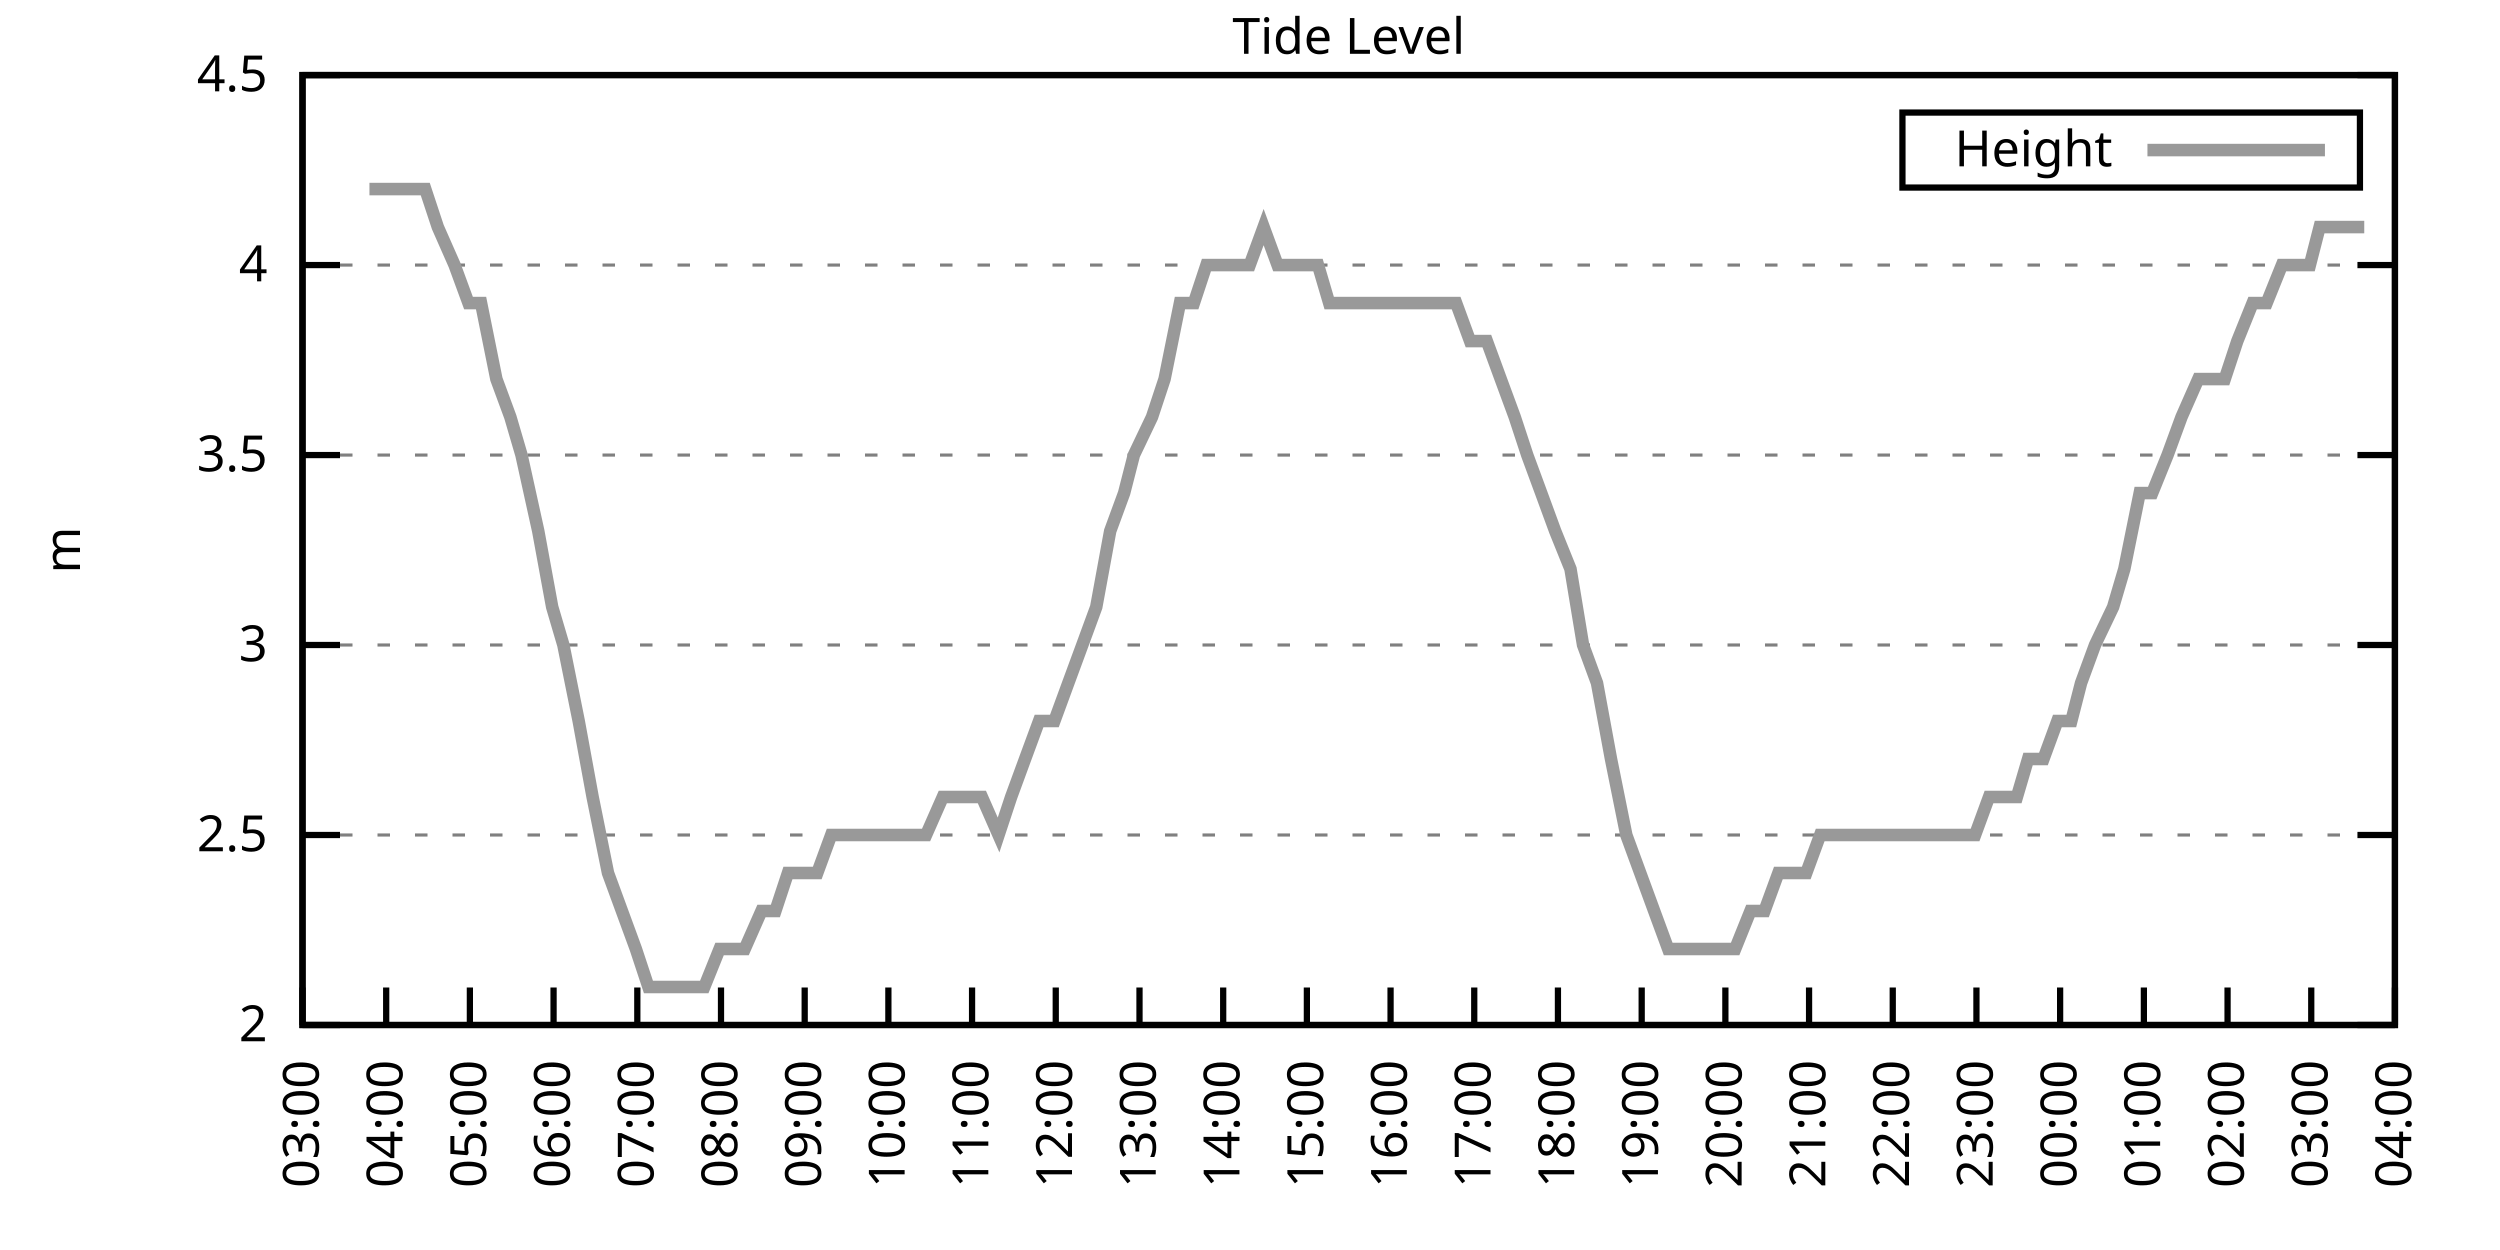
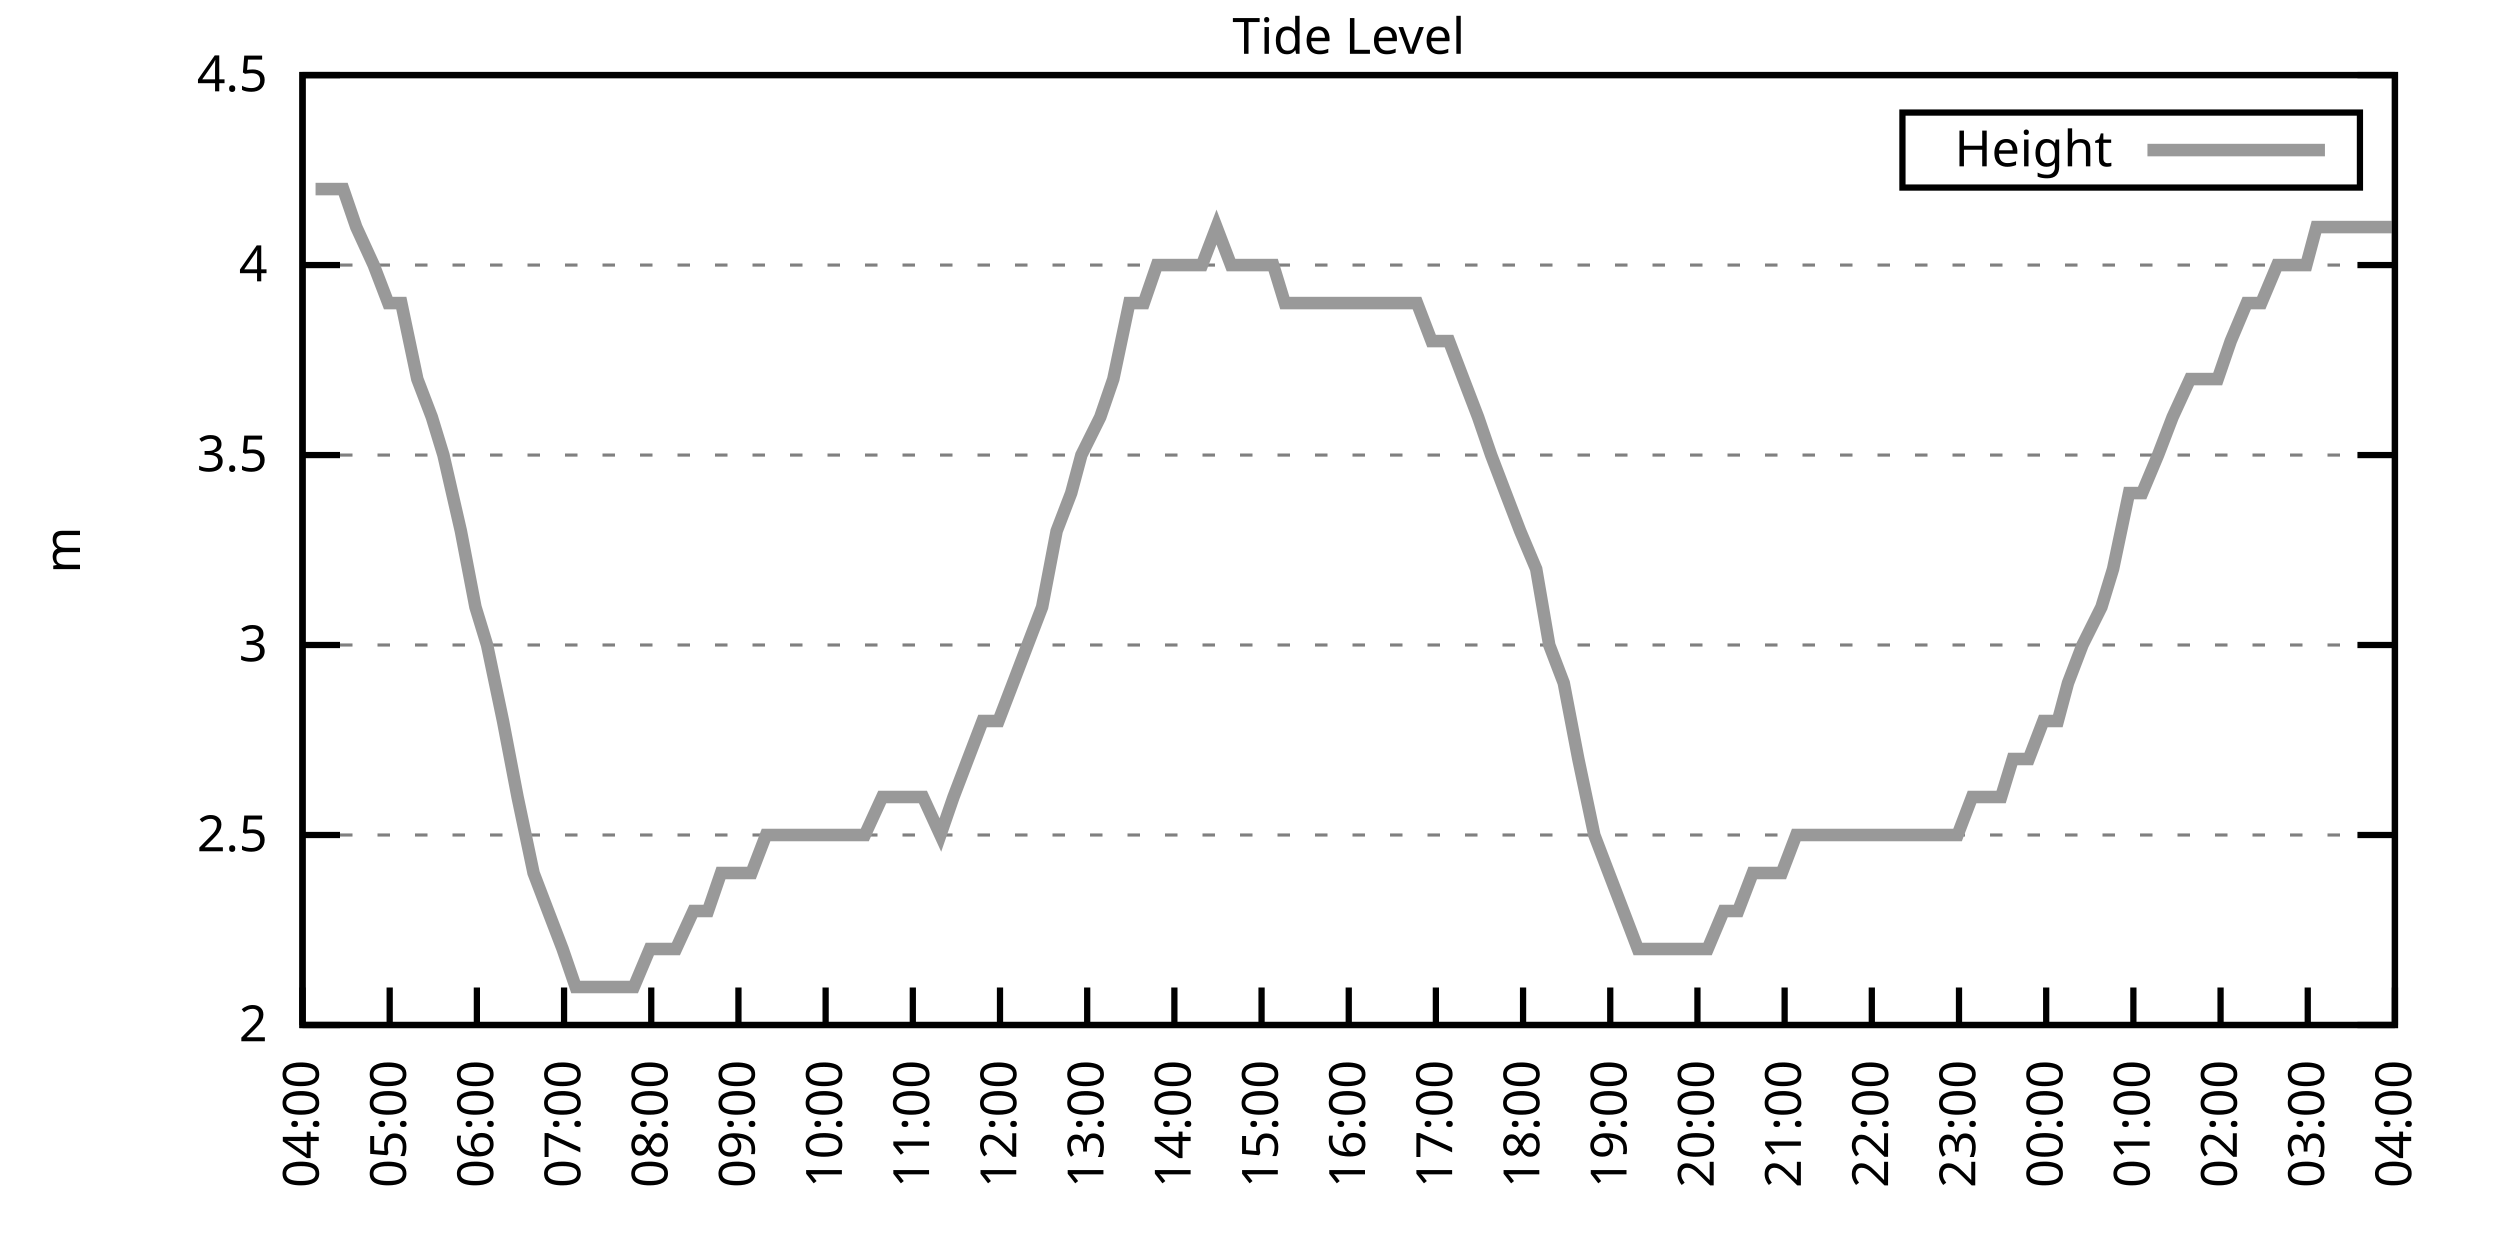
<svg xmlns="http://www.w3.org/2000/svg" xmlns:xlink="http://www.w3.org/1999/xlink" width="400" height="200" viewBox="0 0 400 200">
  <g id="gnuplot_canvas">
    <rect x="0" y="0" width="400" height="200" fill="none" />
    <defs>
      <circle id="gpDot" r="0.5" stroke-width="0.5" stroke="currentColor" />
      <path id="gpPt0" stroke-width="0.333" stroke="currentColor" d="M-1,0 h2 M0,-1 v2" />
      <path id="gpPt1" stroke-width="0.333" stroke="currentColor" d="M-1,-1 L1,1 M1,-1 L-1,1" />
      <path id="gpPt2" stroke-width="0.333" stroke="currentColor" d="M-1,0 L1,0 M0,-1 L0,1 M-1,-1 L1,1 M-1,1 L1,-1" />
      <rect id="gpPt3" stroke-width="0.333" stroke="currentColor" x="-1" y="-1" width="2" height="2" />
      <rect id="gpPt4" stroke-width="0.333" stroke="currentColor" fill="currentColor" x="-1" y="-1" width="2" height="2" />
      <circle id="gpPt5" stroke-width="0.333" stroke="currentColor" cx="0" cy="0" r="1" />
      <use xlink:href="#gpPt5" id="gpPt6" fill="currentColor" stroke="none" />
      <path id="gpPt7" stroke-width="0.333" stroke="currentColor" d="M0,-1.33 L-1.33,0.67 L1.33,0.67 z" />
      <use xlink:href="#gpPt7" id="gpPt8" fill="currentColor" stroke="none" />
      <use xlink:href="#gpPt7" id="gpPt9" stroke="currentColor" transform="rotate(180)" />
      <use xlink:href="#gpPt9" id="gpPt10" fill="currentColor" stroke="none" />
      <use xlink:href="#gpPt3" id="gpPt11" stroke="currentColor" transform="rotate(45)" />
      <use xlink:href="#gpPt11" id="gpPt12" fill="currentColor" stroke="none" />
      <path id="gpPt13" stroke-width="0.333" stroke="currentColor" d="M0,1.330 L1.265,0.411 L0.782,-1.067 L-0.782,-1.076 L-1.265,0.411 z" />
      <use xlink:href="#gpPt13" id="gpPt14" fill="currentColor" stroke="none" />
      <filter id="textbox" filterUnits="objectBoundingBox" x="0" y="0" height="1" width="1">
        <feFlood flood-color="white" flood-opacity="1" result="bgnd" />
        <feComposite in="SourceGraphic" in2="bgnd" operator="atop" />
      </filter>
      <filter id="greybox" filterUnits="objectBoundingBox" x="0" y="0" height="1" width="1">
        <feFlood flood-color="lightgrey" flood-opacity="1" result="grey" />
        <feComposite in="SourceGraphic" in2="grey" operator="atop" />
      </filter>
    </defs>
    <g fill="none" color="white" stroke="currentColor" stroke-width="1.00" stroke-linecap="butt" stroke-linejoin="miter">
</g>
    <g fill="none" color="black" stroke="currentColor" stroke-width="1.00" stroke-linecap="butt" stroke-linejoin="miter">
      <g stroke="none" shape-rendering="crispEdges">
        <polygon fill="rgb(255, 255, 255)" points="48.40,164.00 383.18,164.00 383.18,12.02 48.40,12.02 " />
      </g>
    </g>
    <g fill="none" color="black" stroke="currentColor" stroke-width="1.00" stroke-linecap="butt" stroke-linejoin="miter">
</g>
    <g fill="none" color="black" stroke="black" stroke-width="0.50" stroke-linecap="butt" stroke-linejoin="miter">
</g>
    <g fill="none" color="gray" stroke="currentColor" stroke-width="0.50" stroke-linecap="butt" stroke-linejoin="miter">
      <path stroke="gray" stroke-dasharray="2,4" class="gridline" d="M48.40,164.00 L383.19,164.00  " />
    </g>
    <g fill="none" color="gray" stroke="gray" stroke-width="1.00" stroke-linecap="butt" stroke-linejoin="miter">
</g>
    <g fill="none" color="black" stroke="currentColor" stroke-width="1.00" stroke-linecap="butt" stroke-linejoin="miter">
      <path stroke="black" d="M48.40,164.00 L54.40,164.00 M383.19,164.00 L377.19,164.00  " />
      <g transform="translate(42.80,166.60)" stroke="none" fill="black" font-family="Sans" font-size="8.00" text-anchor="end">
        <text>
          <tspan font-family="Sans"> 2</tspan>
        </text>
      </g>
    </g>
    <g fill="none" color="black" stroke="currentColor" stroke-width="1.00" stroke-linecap="butt" stroke-linejoin="miter">
</g>
    <g fill="none" color="black" stroke="black" stroke-width="0.50" stroke-linecap="butt" stroke-linejoin="miter">
</g>
    <g fill="none" color="gray" stroke="currentColor" stroke-width="0.50" stroke-linecap="butt" stroke-linejoin="miter">
      <path stroke="gray" stroke-dasharray="2,4" class="gridline" d="M48.40,133.60 L383.19,133.60  " />
    </g>
    <g fill="none" color="gray" stroke="gray" stroke-width="1.00" stroke-linecap="butt" stroke-linejoin="miter">
</g>
    <g fill="none" color="black" stroke="currentColor" stroke-width="1.00" stroke-linecap="butt" stroke-linejoin="miter">
      <path stroke="black" d="M48.40,133.60 L54.40,133.60 M383.19,133.60 L377.19,133.60  " />
      <g transform="translate(42.80,136.20)" stroke="none" fill="black" font-family="Sans" font-size="8.00" text-anchor="end">
        <text>
          <tspan font-family="Sans"> 2.5</tspan>
        </text>
      </g>
    </g>
    <g fill="none" color="black" stroke="currentColor" stroke-width="1.00" stroke-linecap="butt" stroke-linejoin="miter">
</g>
    <g fill="none" color="black" stroke="black" stroke-width="0.50" stroke-linecap="butt" stroke-linejoin="miter">
</g>
    <g fill="none" color="gray" stroke="currentColor" stroke-width="0.50" stroke-linecap="butt" stroke-linejoin="miter">
      <path stroke="gray" stroke-dasharray="2,4" class="gridline" d="M48.40,103.20 L383.19,103.20  " />
    </g>
    <g fill="none" color="gray" stroke="gray" stroke-width="1.00" stroke-linecap="butt" stroke-linejoin="miter">
</g>
    <g fill="none" color="black" stroke="currentColor" stroke-width="1.00" stroke-linecap="butt" stroke-linejoin="miter">
      <path stroke="black" d="M48.40,103.20 L54.40,103.20 M383.19,103.20 L377.19,103.20  " />
      <g transform="translate(42.80,105.80)" stroke="none" fill="black" font-family="Sans" font-size="8.00" text-anchor="end">
        <text>
          <tspan font-family="Sans"> 3</tspan>
        </text>
      </g>
    </g>
    <g fill="none" color="black" stroke="currentColor" stroke-width="1.00" stroke-linecap="butt" stroke-linejoin="miter">
</g>
    <g fill="none" color="black" stroke="black" stroke-width="0.50" stroke-linecap="butt" stroke-linejoin="miter">
</g>
    <g fill="none" color="gray" stroke="currentColor" stroke-width="0.50" stroke-linecap="butt" stroke-linejoin="miter">
      <path stroke="gray" stroke-dasharray="2,4" class="gridline" d="M48.40,72.81 L383.19,72.81  " />
    </g>
    <g fill="none" color="gray" stroke="gray" stroke-width="1.00" stroke-linecap="butt" stroke-linejoin="miter">
</g>
    <g fill="none" color="black" stroke="currentColor" stroke-width="1.00" stroke-linecap="butt" stroke-linejoin="miter">
      <path stroke="black" d="M48.40,72.81 L54.40,72.81 M383.19,72.81 L377.19,72.81  " />
      <g transform="translate(42.80,75.41)" stroke="none" fill="black" font-family="Sans" font-size="8.00" text-anchor="end">
        <text>
          <tspan font-family="Sans"> 3.5</tspan>
        </text>
      </g>
    </g>
    <g fill="none" color="black" stroke="currentColor" stroke-width="1.00" stroke-linecap="butt" stroke-linejoin="miter">
</g>
    <g fill="none" color="black" stroke="black" stroke-width="0.50" stroke-linecap="butt" stroke-linejoin="miter">
</g>
    <g fill="none" color="gray" stroke="currentColor" stroke-width="0.50" stroke-linecap="butt" stroke-linejoin="miter">
      <path stroke="gray" stroke-dasharray="2,4" class="gridline" d="M48.40,42.41 L383.19,42.41  " />
    </g>
    <g fill="none" color="gray" stroke="gray" stroke-width="1.00" stroke-linecap="butt" stroke-linejoin="miter">
</g>
    <g fill="none" color="black" stroke="currentColor" stroke-width="1.00" stroke-linecap="butt" stroke-linejoin="miter">
      <path stroke="black" d="M48.40,42.41 L54.40,42.41 M383.19,42.41 L377.19,42.41  " />
      <g transform="translate(42.80,45.01)" stroke="none" fill="black" font-family="Sans" font-size="8.00" text-anchor="end">
        <text>
          <tspan font-family="Sans"> 4</tspan>
        </text>
      </g>
    </g>
    <g fill="none" color="black" stroke="currentColor" stroke-width="1.00" stroke-linecap="butt" stroke-linejoin="miter">
</g>
    <g fill="none" color="black" stroke="black" stroke-width="0.50" stroke-linecap="butt" stroke-linejoin="miter">
</g>
    <g fill="none" color="gray" stroke="currentColor" stroke-width="0.50" stroke-linecap="butt" stroke-linejoin="miter">
      <path stroke="gray" stroke-dasharray="2,4" class="gridline" d="M48.40,12.01 L383.19,12.01  " />
    </g>
    <g fill="none" color="gray" stroke="gray" stroke-width="1.00" stroke-linecap="butt" stroke-linejoin="miter">
</g>
    <g fill="none" color="black" stroke="currentColor" stroke-width="1.00" stroke-linecap="butt" stroke-linejoin="miter">
      <path stroke="black" d="M48.40,12.01 L54.40,12.01 M383.19,12.01 L377.19,12.01  " />
      <g transform="translate(42.80,14.61)" stroke="none" fill="black" font-family="Sans" font-size="8.00" text-anchor="end">
        <text>
          <tspan font-family="Sans"> 4.5</tspan>
        </text>
      </g>
    </g>
    <g fill="none" color="black" stroke="currentColor" stroke-width="1.00" stroke-linecap="butt" stroke-linejoin="miter">
      <path stroke="black" d="M48.40,164.00 L48.40,158.00  " />
      <g transform="translate(51.00,169.60) rotate(270.00)" stroke="none" fill="black" font-family="Sans" font-size="8.00" text-anchor="end">
        <text>
-           <tspan font-family="Sans">03:00</tspan>
-         </text>
-       </g>
-     </g>
-     <g fill="none" color="black" stroke="currentColor" stroke-width="1.00" stroke-linecap="butt" stroke-linejoin="miter">
-       <path stroke="black" d="M61.79,164.00 L61.79,158.00  " />
-       <g transform="translate(64.39,169.60) rotate(270.00)" stroke="none" fill="black" font-family="Sans" font-size="8.00" text-anchor="end">
-         <text>
          <tspan font-family="Sans">04:00</tspan>
        </text>
      </g>
    </g>
    <g fill="none" color="black" stroke="currentColor" stroke-width="1.00" stroke-linecap="butt" stroke-linejoin="miter">
-       <path stroke="black" d="M75.18,164.00 L75.18,158.00  " />
-       <g transform="translate(77.78,169.60) rotate(270.00)" stroke="none" fill="black" font-family="Sans" font-size="8.00" text-anchor="end">
+       <path stroke="black" d="M62.35,164.00 L62.35,158.00  " />
+       <g transform="translate(64.95,169.60) rotate(270.00)" stroke="none" fill="black" font-family="Sans" font-size="8.00" text-anchor="end">
        <text>
          <tspan font-family="Sans">05:00</tspan>
        </text>
      </g>
    </g>
    <g fill="none" color="black" stroke="currentColor" stroke-width="1.00" stroke-linecap="butt" stroke-linejoin="miter">
-       <path stroke="black" d="M88.57,164.00 L88.57,158.00  " />
-       <g transform="translate(91.17,169.60) rotate(270.00)" stroke="none" fill="black" font-family="Sans" font-size="8.00" text-anchor="end">
+       <path stroke="black" d="M76.30,164.00 L76.30,158.00  " />
+       <g transform="translate(78.90,169.60) rotate(270.00)" stroke="none" fill="black" font-family="Sans" font-size="8.00" text-anchor="end">
        <text>
          <tspan font-family="Sans">06:00</tspan>
        </text>
      </g>
    </g>
    <g fill="none" color="black" stroke="currentColor" stroke-width="1.00" stroke-linecap="butt" stroke-linejoin="miter">
-       <path stroke="black" d="M101.97,164.00 L101.97,158.00  " />
-       <g transform="translate(104.57,169.60) rotate(270.00)" stroke="none" fill="black" font-family="Sans" font-size="8.00" text-anchor="end">
+       <path stroke="black" d="M90.25,164.00 L90.25,158.00  " />
+       <g transform="translate(92.85,169.60) rotate(270.00)" stroke="none" fill="black" font-family="Sans" font-size="8.00" text-anchor="end">
        <text>
          <tspan font-family="Sans">07:00</tspan>
        </text>
      </g>
    </g>
    <g fill="none" color="black" stroke="currentColor" stroke-width="1.00" stroke-linecap="butt" stroke-linejoin="miter">
-       <path stroke="black" d="M115.36,164.00 L115.36,158.00  " />
-       <g transform="translate(117.96,169.60) rotate(270.00)" stroke="none" fill="black" font-family="Sans" font-size="8.00" text-anchor="end">
+       <path stroke="black" d="M104.20,164.00 L104.20,158.00  " />
+       <g transform="translate(106.80,169.60) rotate(270.00)" stroke="none" fill="black" font-family="Sans" font-size="8.00" text-anchor="end">
        <text>
          <tspan font-family="Sans">08:00</tspan>
        </text>
      </g>
    </g>
    <g fill="none" color="black" stroke="currentColor" stroke-width="1.00" stroke-linecap="butt" stroke-linejoin="miter">
-       <path stroke="black" d="M128.75,164.00 L128.75,158.00  " />
-       <g transform="translate(131.35,169.60) rotate(270.00)" stroke="none" fill="black" font-family="Sans" font-size="8.00" text-anchor="end">
+       <path stroke="black" d="M118.15,164.00 L118.15,158.00  " />
+       <g transform="translate(120.75,169.60) rotate(270.00)" stroke="none" fill="black" font-family="Sans" font-size="8.00" text-anchor="end">
        <text>
          <tspan font-family="Sans">09:00</tspan>
        </text>
      </g>
    </g>
    <g fill="none" color="black" stroke="currentColor" stroke-width="1.00" stroke-linecap="butt" stroke-linejoin="miter">
-       <path stroke="black" d="M142.14,164.00 L142.14,158.00  " />
-       <g transform="translate(144.74,169.60) rotate(270.00)" stroke="none" fill="black" font-family="Sans" font-size="8.00" text-anchor="end">
+       <path stroke="black" d="M132.10,164.00 L132.10,158.00  " />
+       <g transform="translate(134.70,169.60) rotate(270.00)" stroke="none" fill="black" font-family="Sans" font-size="8.00" text-anchor="end">
        <text>
          <tspan font-family="Sans">10:00</tspan>
        </text>
      </g>
    </g>
    <g fill="none" color="black" stroke="currentColor" stroke-width="1.00" stroke-linecap="butt" stroke-linejoin="miter">
-       <path stroke="black" d="M155.53,164.00 L155.53,158.00  " />
-       <g transform="translate(158.13,169.60) rotate(270.00)" stroke="none" fill="black" font-family="Sans" font-size="8.00" text-anchor="end">
+       <path stroke="black" d="M146.05,164.00 L146.05,158.00  " />
+       <g transform="translate(148.65,169.60) rotate(270.00)" stroke="none" fill="black" font-family="Sans" font-size="8.00" text-anchor="end">
        <text>
          <tspan font-family="Sans">11:00</tspan>
        </text>
      </g>
    </g>
    <g fill="none" color="black" stroke="currentColor" stroke-width="1.00" stroke-linecap="butt" stroke-linejoin="miter">
-       <path stroke="black" d="M168.92,164.00 L168.92,158.00  " />
-       <g transform="translate(171.52,169.60) rotate(270.00)" stroke="none" fill="black" font-family="Sans" font-size="8.00" text-anchor="end">
+       <path stroke="black" d="M160.00,164.00 L160.00,158.00  " />
+       <g transform="translate(162.60,169.60) rotate(270.00)" stroke="none" fill="black" font-family="Sans" font-size="8.00" text-anchor="end">
        <text>
          <tspan font-family="Sans">12:00</tspan>
        </text>
      </g>
    </g>
    <g fill="none" color="black" stroke="currentColor" stroke-width="1.00" stroke-linecap="butt" stroke-linejoin="miter">
-       <path stroke="black" d="M182.32,164.00 L182.32,158.00  " />
-       <g transform="translate(184.92,169.60) rotate(270.00)" stroke="none" fill="black" font-family="Sans" font-size="8.00" text-anchor="end">
+       <path stroke="black" d="M173.95,164.00 L173.95,158.00  " />
+       <g transform="translate(176.55,169.60) rotate(270.00)" stroke="none" fill="black" font-family="Sans" font-size="8.00" text-anchor="end">
        <text>
          <tspan font-family="Sans">13:00</tspan>
        </text>
      </g>
    </g>
    <g fill="none" color="black" stroke="currentColor" stroke-width="1.00" stroke-linecap="butt" stroke-linejoin="miter">
-       <path stroke="black" d="M195.71,164.00 L195.71,158.00  " />
-       <g transform="translate(198.31,169.60) rotate(270.00)" stroke="none" fill="black" font-family="Sans" font-size="8.00" text-anchor="end">
+       <path stroke="black" d="M187.90,164.00 L187.90,158.00  " />
+       <g transform="translate(190.50,169.60) rotate(270.00)" stroke="none" fill="black" font-family="Sans" font-size="8.00" text-anchor="end">
        <text>
          <tspan font-family="Sans">14:00</tspan>
        </text>
      </g>
    </g>
    <g fill="none" color="black" stroke="currentColor" stroke-width="1.00" stroke-linecap="butt" stroke-linejoin="miter">
-       <path stroke="black" d="M209.10,164.00 L209.10,158.00  " />
-       <g transform="translate(211.70,169.60) rotate(270.00)" stroke="none" fill="black" font-family="Sans" font-size="8.00" text-anchor="end">
+       <path stroke="black" d="M201.85,164.00 L201.85,158.00  " />
+       <g transform="translate(204.45,169.60) rotate(270.00)" stroke="none" fill="black" font-family="Sans" font-size="8.00" text-anchor="end">
        <text>
          <tspan font-family="Sans">15:00</tspan>
        </text>
      </g>
    </g>
    <g fill="none" color="black" stroke="currentColor" stroke-width="1.00" stroke-linecap="butt" stroke-linejoin="miter">
-       <path stroke="black" d="M222.49,164.00 L222.49,158.00  " />
-       <g transform="translate(225.09,169.60) rotate(270.00)" stroke="none" fill="black" font-family="Sans" font-size="8.00" text-anchor="end">
+       <path stroke="black" d="M215.80,164.00 L215.80,158.00  " />
+       <g transform="translate(218.40,169.60) rotate(270.00)" stroke="none" fill="black" font-family="Sans" font-size="8.00" text-anchor="end">
        <text>
          <tspan font-family="Sans">16:00</tspan>
        </text>
      </g>
    </g>
    <g fill="none" color="black" stroke="currentColor" stroke-width="1.00" stroke-linecap="butt" stroke-linejoin="miter">
-       <path stroke="black" d="M235.88,164.00 L235.88,158.00  " />
-       <g transform="translate(238.48,169.60) rotate(270.00)" stroke="none" fill="black" font-family="Sans" font-size="8.00" text-anchor="end">
+       <path stroke="black" d="M229.74,164.00 L229.74,158.00  " />
+       <g transform="translate(232.34,169.60) rotate(270.00)" stroke="none" fill="black" font-family="Sans" font-size="8.00" text-anchor="end">
        <text>
          <tspan font-family="Sans">17:00</tspan>
        </text>
      </g>
    </g>
    <g fill="none" color="black" stroke="currentColor" stroke-width="1.00" stroke-linecap="butt" stroke-linejoin="miter">
-       <path stroke="black" d="M249.27,164.00 L249.27,158.00  " />
-       <g transform="translate(251.87,169.60) rotate(270.00)" stroke="none" fill="black" font-family="Sans" font-size="8.00" text-anchor="end">
+       <path stroke="black" d="M243.69,164.00 L243.69,158.00  " />
+       <g transform="translate(246.29,169.60) rotate(270.00)" stroke="none" fill="black" font-family="Sans" font-size="8.00" text-anchor="end">
        <text>
          <tspan font-family="Sans">18:00</tspan>
        </text>
      </g>
    </g>
    <g fill="none" color="black" stroke="currentColor" stroke-width="1.00" stroke-linecap="butt" stroke-linejoin="miter">
-       <path stroke="black" d="M262.67,164.00 L262.67,158.00  " />
-       <g transform="translate(265.27,169.60) rotate(270.00)" stroke="none" fill="black" font-family="Sans" font-size="8.00" text-anchor="end">
+       <path stroke="black" d="M257.64,164.00 L257.64,158.00  " />
+       <g transform="translate(260.24,169.60) rotate(270.00)" stroke="none" fill="black" font-family="Sans" font-size="8.00" text-anchor="end">
        <text>
          <tspan font-family="Sans">19:00</tspan>
        </text>
      </g>
    </g>
    <g fill="none" color="black" stroke="currentColor" stroke-width="1.00" stroke-linecap="butt" stroke-linejoin="miter">
-       <path stroke="black" d="M276.06,164.00 L276.06,158.00  " />
-       <g transform="translate(278.66,169.60) rotate(270.00)" stroke="none" fill="black" font-family="Sans" font-size="8.00" text-anchor="end">
+       <path stroke="black" d="M271.59,164.00 L271.59,158.00  " />
+       <g transform="translate(274.19,169.60) rotate(270.00)" stroke="none" fill="black" font-family="Sans" font-size="8.00" text-anchor="end">
        <text>
          <tspan font-family="Sans">20:00</tspan>
        </text>
      </g>
    </g>
    <g fill="none" color="black" stroke="currentColor" stroke-width="1.00" stroke-linecap="butt" stroke-linejoin="miter">
-       <path stroke="black" d="M289.45,164.00 L289.45,158.00  " />
-       <g transform="translate(292.05,169.60) rotate(270.00)" stroke="none" fill="black" font-family="Sans" font-size="8.00" text-anchor="end">
+       <path stroke="black" d="M285.54,164.00 L285.54,158.00  " />
+       <g transform="translate(288.14,169.60) rotate(270.00)" stroke="none" fill="black" font-family="Sans" font-size="8.00" text-anchor="end">
        <text>
          <tspan font-family="Sans">21:00</tspan>
        </text>
      </g>
    </g>
    <g fill="none" color="black" stroke="currentColor" stroke-width="1.00" stroke-linecap="butt" stroke-linejoin="miter">
-       <path stroke="black" d="M302.84,164.00 L302.84,158.00  " />
-       <g transform="translate(305.44,169.60) rotate(270.00)" stroke="none" fill="black" font-family="Sans" font-size="8.00" text-anchor="end">
+       <path stroke="black" d="M299.49,164.00 L299.49,158.00  " />
+       <g transform="translate(302.09,169.60) rotate(270.00)" stroke="none" fill="black" font-family="Sans" font-size="8.00" text-anchor="end">
        <text>
          <tspan font-family="Sans">22:00</tspan>
        </text>
      </g>
    </g>
    <g fill="none" color="black" stroke="currentColor" stroke-width="1.00" stroke-linecap="butt" stroke-linejoin="miter">
-       <path stroke="black" d="M316.23,164.00 L316.23,158.00  " />
-       <g transform="translate(318.83,169.60) rotate(270.00)" stroke="none" fill="black" font-family="Sans" font-size="8.00" text-anchor="end">
+       <path stroke="black" d="M313.44,164.00 L313.44,158.00  " />
+       <g transform="translate(316.04,169.60) rotate(270.00)" stroke="none" fill="black" font-family="Sans" font-size="8.00" text-anchor="end">
        <text>
          <tspan font-family="Sans">23:00</tspan>
        </text>
      </g>
    </g>
    <g fill="none" color="black" stroke="currentColor" stroke-width="1.00" stroke-linecap="butt" stroke-linejoin="miter">
-       <path stroke="black" d="M329.62,164.00 L329.62,158.00  " />
-       <g transform="translate(332.22,169.60) rotate(270.00)" stroke="none" fill="black" font-family="Sans" font-size="8.00" text-anchor="end">
+       <path stroke="black" d="M327.39,164.00 L327.39,158.00  " />
+       <g transform="translate(329.99,169.60) rotate(270.00)" stroke="none" fill="black" font-family="Sans" font-size="8.00" text-anchor="end">
        <text>
          <tspan font-family="Sans">00:00</tspan>
        </text>
      </g>
    </g>
    <g fill="none" color="black" stroke="currentColor" stroke-width="1.00" stroke-linecap="butt" stroke-linejoin="miter">
-       <path stroke="black" d="M343.02,164.00 L343.02,158.00  " />
-       <g transform="translate(345.62,169.60) rotate(270.00)" stroke="none" fill="black" font-family="Sans" font-size="8.00" text-anchor="end">
+       <path stroke="black" d="M341.34,164.00 L341.34,158.00  " />
+       <g transform="translate(343.94,169.60) rotate(270.00)" stroke="none" fill="black" font-family="Sans" font-size="8.00" text-anchor="end">
        <text>
          <tspan font-family="Sans">01:00</tspan>
        </text>
      </g>
    </g>
    <g fill="none" color="black" stroke="currentColor" stroke-width="1.00" stroke-linecap="butt" stroke-linejoin="miter">
-       <path stroke="black" d="M356.41,164.00 L356.41,158.00  " />
-       <g transform="translate(359.01,169.60) rotate(270.00)" stroke="none" fill="black" font-family="Sans" font-size="8.00" text-anchor="end">
+       <path stroke="black" d="M355.29,164.00 L355.29,158.00  " />
+       <g transform="translate(357.89,169.60) rotate(270.00)" stroke="none" fill="black" font-family="Sans" font-size="8.00" text-anchor="end">
        <text>
          <tspan font-family="Sans">02:00</tspan>
        </text>
      </g>
    </g>
    <g fill="none" color="black" stroke="currentColor" stroke-width="1.00" stroke-linecap="butt" stroke-linejoin="miter">
-       <path stroke="black" d="M369.80,164.00 L369.80,158.00  " />
-       <g transform="translate(372.40,169.60) rotate(270.00)" stroke="none" fill="black" font-family="Sans" font-size="8.00" text-anchor="end">
+       <path stroke="black" d="M369.24,164.00 L369.24,158.00  " />
+       <g transform="translate(371.84,169.60) rotate(270.00)" stroke="none" fill="black" font-family="Sans" font-size="8.00" text-anchor="end">
        <text>
          <tspan font-family="Sans">03:00</tspan>
        </text>
      </g>
    </g>
    <g fill="none" color="black" stroke="currentColor" stroke-width="1.00" stroke-linecap="butt" stroke-linejoin="miter">
      <path stroke="black" d="M383.19,164.00 L383.19,158.00  " />
      <g transform="translate(385.79,169.60) rotate(270.00)" stroke="none" fill="black" font-family="Sans" font-size="8.00" text-anchor="end">
        <text>
          <tspan font-family="Sans">04:00</tspan>
        </text>
      </g>
    </g>
    <g fill="none" color="black" stroke="currentColor" stroke-width="1.00" stroke-linecap="butt" stroke-linejoin="miter">
</g>
    <g fill="none" color="black" stroke="currentColor" stroke-width="1.00" stroke-linecap="butt" stroke-linejoin="miter">
      <path stroke="black" d="M48.40,12.01 L48.40,164.00 L383.19,164.00 L383.19,12.01 L48.40,12.01 Z  " />
    </g>
    <g fill="none" color="black" stroke="currentColor" stroke-width="1.00" stroke-linecap="butt" stroke-linejoin="miter">
</g>
    <g fill="none" color="black" stroke="currentColor" stroke-width="1.00" stroke-linecap="butt" stroke-linejoin="miter">
      <path stroke="black" d="M304.39,30.01 L304.39,18.01 L377.59,18.01 L377.59,30.01 L304.39,30.01 Z  " />
    </g>
    <g id="Tide_level_plot_1">
      <g fill="none" color="white" stroke="black" stroke-width="2.00" stroke-linecap="butt" stroke-linejoin="miter">
</g>
      <g fill="none" color="black" stroke="currentColor" stroke-width="2.00" stroke-linecap="butt" stroke-linejoin="miter">
        <g transform="translate(337.99,26.61)" stroke="none" fill="black" font-family="Sans" font-size="8.00" text-anchor="end">
          <text>
            <tspan font-family="Sans">Height</tspan>
          </text>
        </g>
      </g>
      <g fill="none" color="black" stroke="currentColor" stroke-width="2.00" stroke-linecap="butt" stroke-linejoin="miter">
-         <path stroke="rgb(153, 153, 153)" d="M343.59,24.01 L371.99,24.01 M59.11,30.25 L61.57,30.25 L63.80,30.25 L66.03,30.25 L68.04,30.25 L70.05,36.33   L72.73,42.41 L74.96,48.49 L76.97,48.49 L79.42,60.65 L81.66,66.73 L83.44,72.81 L86.12,84.97 L88.35,97.12   L90.14,103.20 L92.59,115.36 L94.82,127.52 L97.28,139.68 L99.51,145.76 L101.74,151.84 L103.75,157.92 L105.98,157.92   L108.22,157.92 L110.45,157.92 L112.68,157.92 L115.13,151.84 L116.70,151.84 L119.15,151.84 L121.83,145.76 L124.06,145.76   L126.07,139.68 L128.53,139.68 L130.76,139.68 L132.99,133.60 L135.22,133.60 L137.01,133.60 L139.69,133.60 L141.92,133.60   L144.15,133.60 L146.16,133.60 L148.17,133.60 L150.85,127.52 L153.08,127.52 L155.09,127.52 L157.10,127.52 L159.77,133.60   L161.78,127.52 L164.01,121.44 L166.25,115.36 L168.70,115.36 L170.93,109.28 L173.17,103.20 L175.40,97.12 L177.63,84.97   L179.86,78.89 L181.42,72.81 L184.32,66.73 L186.33,60.65 L188.79,48.49 L191.02,48.49 L193.03,42.41 L195.26,42.41   L197.72,42.41 L199.95,42.41 L202.18,36.33 L204.41,42.41 L206.42,42.41 L208.65,42.41 L210.88,42.41 L212.67,48.49   L215.57,48.49 L217.36,48.49 L219.81,48.49 L222.04,48.49 L223.61,48.49 L226.51,48.49 L228.74,48.49 L231.20,48.49   L232.98,48.49 L235.21,54.57 L237.89,54.57 L240.12,60.65 L242.36,66.73 L244.36,72.81 L246.60,78.89 L248.83,84.97   L251.28,91.04 L253.29,103.20 L255.52,109.28 L257.76,121.44 L260.21,133.60 L262.44,139.68 L264.67,145.76 L266.91,151.84   L268.92,151.84 L271.15,151.84 L273.16,151.84 L275.39,151.84 L277.62,151.84 L280.07,145.76 L282.31,145.76 L284.54,139.68   L286.99,139.68 L289.00,139.68 L291.23,133.60 L293.47,133.60 L295.70,133.60 L297.71,133.60 L299.94,133.60 L302.17,133.60   L304.40,133.60 L306.63,133.60 L309.31,133.60 L311.10,133.60 L313.55,133.60 L316.01,133.60 L318.24,127.52 L320.03,127.52   L322.70,127.52 L324.49,121.44 L326.95,121.44 L329.18,115.36 L331.41,115.36 L332.97,109.28 L335.20,103.20 L338.10,97.12   L339.89,91.04 L342.35,78.89 L344.35,78.89 L346.81,72.81 L349.04,66.73 L351.72,60.65 L353.95,60.65 L355.96,60.65   L357.97,54.57 L360.42,48.49 L362.66,48.49 L365.11,42.41 L366.90,42.41 L369.58,42.41 L371.14,36.33 L374.04,36.33   L375.82,36.33 L378.28,36.33  " />
+         <path stroke="rgb(153, 153, 153)" d="M343.59,24.01 L371.99,24.01 M50.49,30.25 L52.82,30.25 L54.91,30.25 L57.00,36.33 L59.79,42.41 L62.12,48.49   L64.21,48.49 L66.77,60.65 L69.09,66.73 L70.95,72.81 L73.74,84.97 L76.07,97.12 L77.93,103.20 L80.48,115.36   L82.81,127.52 L85.37,139.68 L87.69,145.76 L90.02,151.84 L92.11,157.92 L94.43,157.92 L96.76,157.92 L99.08,157.92   L101.41,157.92 L103.97,151.84 L105.59,151.84 L108.15,151.84 L110.94,145.76 L113.27,145.76 L115.36,139.68 L117.92,139.68   L120.24,139.68 L122.57,133.60 L124.89,133.60 L126.75,133.60 L129.54,133.60 L131.87,133.60 L134.19,133.60 L136.28,133.60   L138.37,133.60 L141.16,127.52 L143.49,127.52 L145.58,127.52 L147.67,127.52 L150.46,133.60 L152.56,127.52 L154.88,121.44   L157.21,115.36 L159.76,115.36 L162.09,109.28 L164.41,103.20 L166.74,97.12 L169.06,84.97 L171.39,78.89 L173.02,72.81   L176.04,66.73 L178.13,60.65 L180.69,48.49 L183.01,48.49 L185.11,42.41 L187.43,42.41 L189.99,42.41 L192.31,42.41   L194.64,36.33 L196.96,42.41 L199.06,42.41 L201.38,42.41 L203.71,42.41 L205.57,48.49 L208.59,48.49 L210.45,48.49   L213.01,48.49 L215.33,48.49 L216.96,48.49 L219.98,48.49 L222.30,48.49 L224.86,48.49 L226.72,48.49 L229.05,54.57   L231.84,54.57 L234.16,60.65 L236.49,66.73 L238.58,72.81 L240.90,78.89 L243.23,84.97 L245.79,91.04 L247.88,103.20   L250.20,109.28 L252.53,121.44 L255.09,133.60 L257.41,139.68 L259.74,145.76 L262.06,151.84 L264.15,151.84 L266.48,151.84   L268.57,151.84 L270.90,151.84 L273.22,151.84 L275.78,145.76 L278.10,145.76 L280.43,139.68 L282.99,139.68 L285.08,139.68   L287.40,133.60 L289.73,133.60 L292.05,133.60 L294.15,133.60 L296.47,133.60 L298.80,133.60 L301.12,133.60 L303.44,133.60   L306.23,133.60 L308.09,133.60 L310.65,133.60 L313.21,133.60 L315.53,127.52 L317.39,127.52 L320.18,127.52 L322.04,121.44   L324.60,121.44 L326.93,115.36 L329.25,115.36 L330.88,109.28 L333.20,103.20 L336.23,97.12 L338.09,91.04 L340.64,78.89   L342.74,78.89 L345.29,72.81 L347.62,66.73 L350.41,60.65 L352.73,60.65 L354.83,60.65 L356.92,54.57 L359.48,48.49   L361.80,48.49 L364.36,42.41 L366.22,42.41 L369.01,42.41 L370.64,36.33 L373.66,36.33 L375.52,36.33 L378.08,36.33   L380.63,36.33 L382.96,36.33  " />
      </g>
    </g>
    <g fill="none" color="black" stroke="currentColor" stroke-width="2.00" stroke-linecap="butt" stroke-linejoin="miter">
</g>
    <g fill="none" color="black" stroke="black" stroke-width="1.00" stroke-linecap="butt" stroke-linejoin="miter">
</g>
    <g fill="none" color="black" stroke="currentColor" stroke-width="1.00" stroke-linecap="butt" stroke-linejoin="miter">
      <path stroke="black" d="M48.40,12.01 L48.40,164.00 L383.19,164.00 L383.19,12.01 L48.40,12.01 Z  " />
      <g transform="translate(12.80,88.01) rotate(270.00)" stroke="none" fill="black" font-family="Sans" font-size="8.00" text-anchor="middle">
        <text>
          <tspan font-family="Sans">m</tspan>
        </text>
      </g>
    </g>
    <g fill="none" color="black" stroke="currentColor" stroke-width="1.00" stroke-linecap="butt" stroke-linejoin="miter">
</g>
    <g fill="none" color="black" stroke="currentColor" stroke-width="1.00" stroke-linecap="butt" stroke-linejoin="miter">
      <g transform="translate(215.79,8.61)" stroke="none" fill="black" font-family="Sans" font-size="8.00" text-anchor="middle">
        <text>
          <tspan font-family="Sans">Tide Level</tspan>
        </text>
      </g>
    </g>
    <g fill="none" color="black" stroke="currentColor" stroke-width="1.00" stroke-linecap="butt" stroke-linejoin="miter">
</g>
  </g>
</svg>
